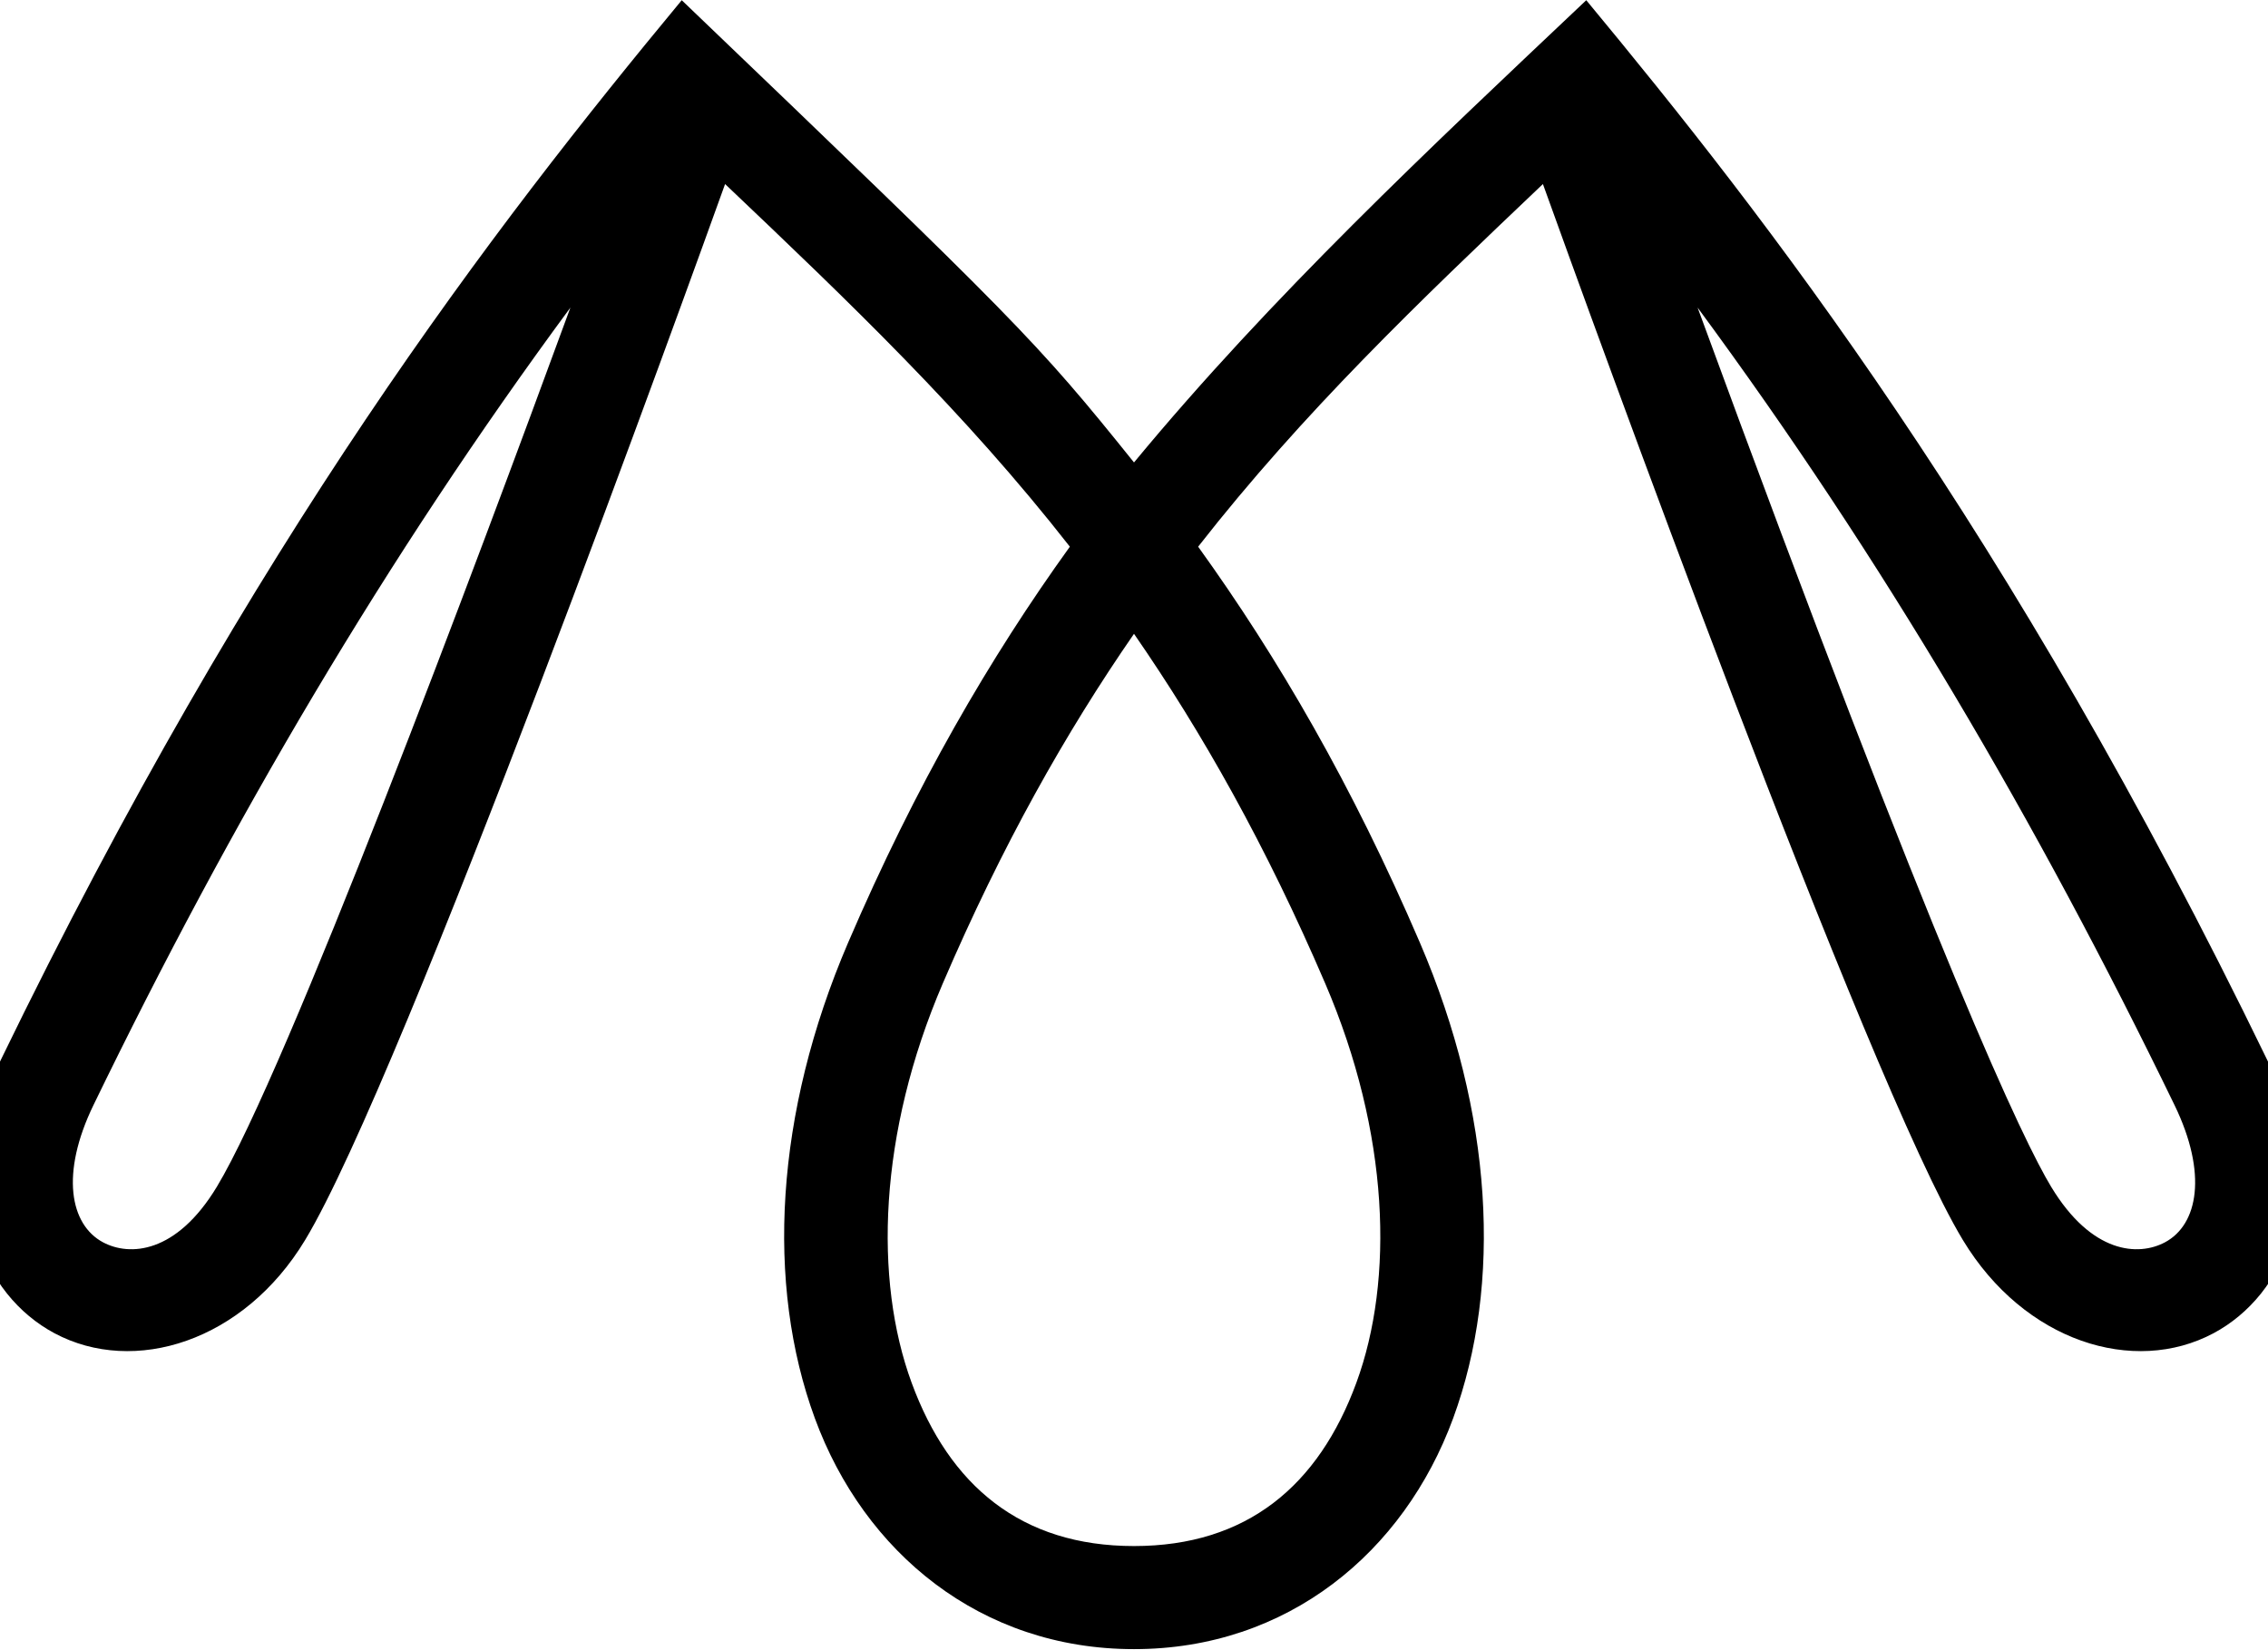
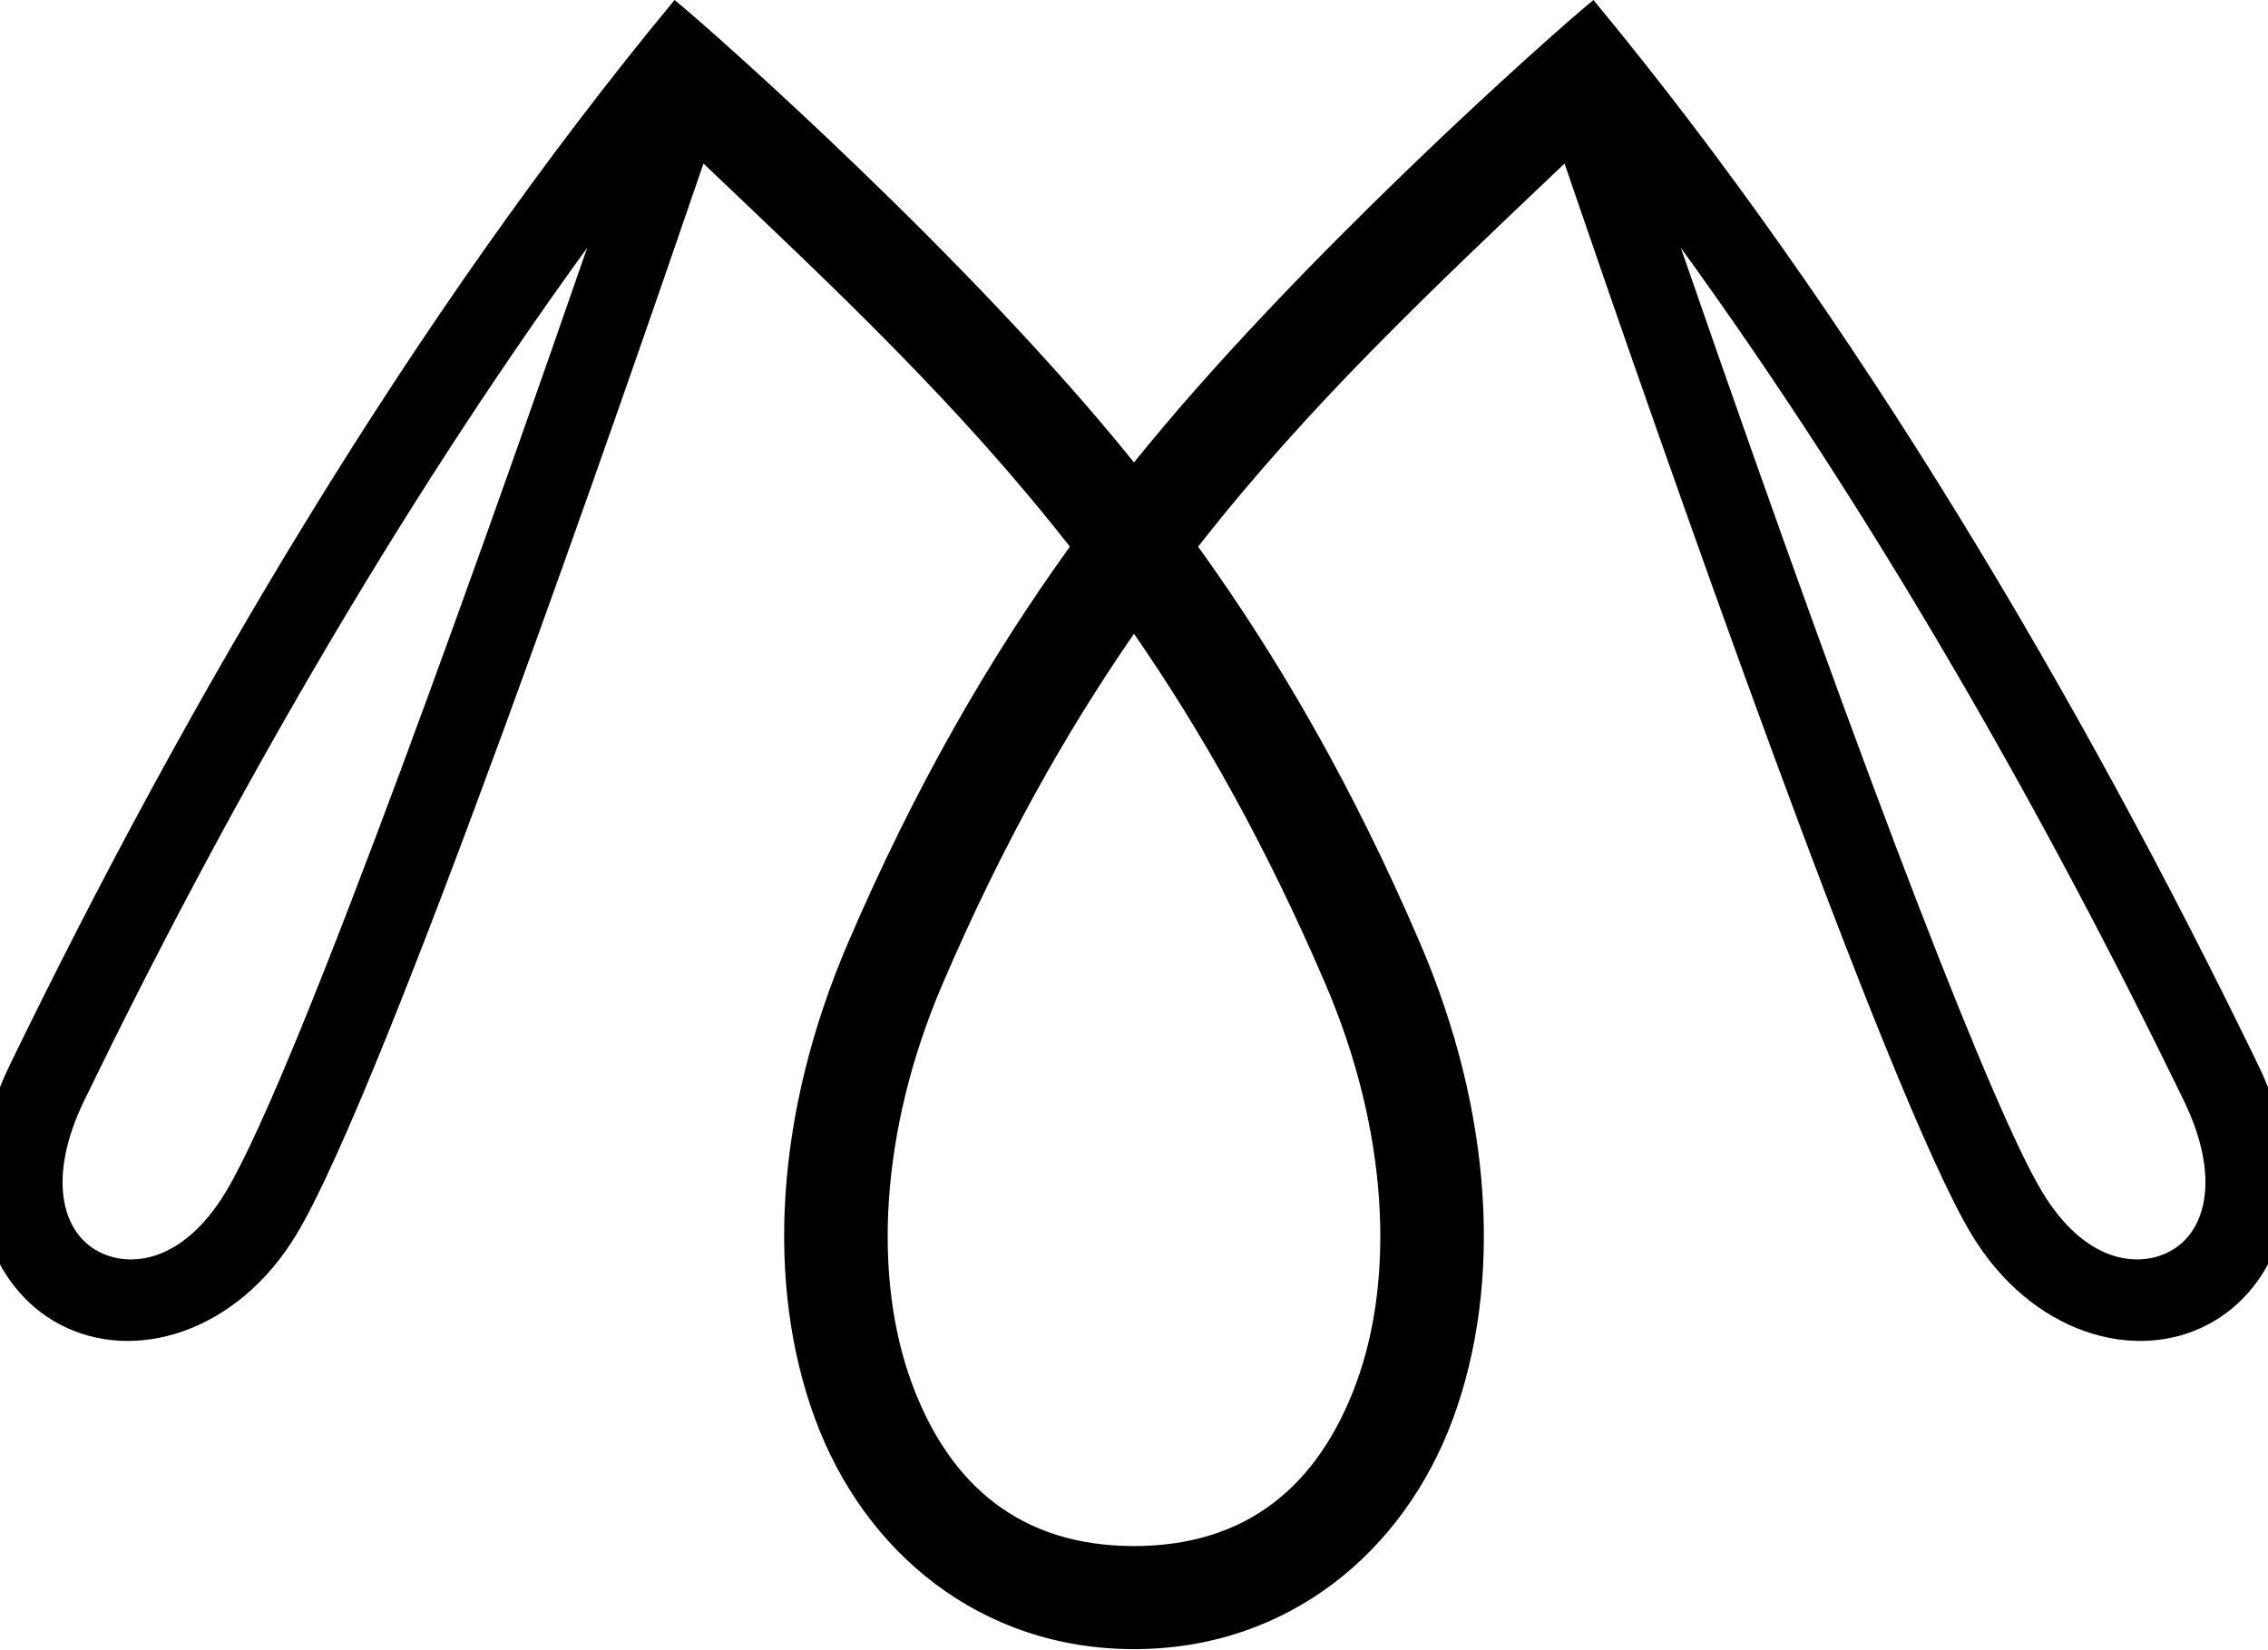
<svg xmlns="http://www.w3.org/2000/svg" width="1100" height="800" id="svg1320" version="1.1">
  <defs id="defs1325" />
-   <path id="path1" style="baseline-shift:baseline;display:inline;overflow:visible;opacity:1;vector-effect:none;fill:#000000;stroke-linecap:round;enable-background:accumulate;stop-color:#000000;stop-opacity:1" d="M 330.646,0.102 C 239.434,110.259 123.395,260.589 0.35,514.211 -31.369,579.59 -7.898,628.375 26.396,646.695 65.074,667.357 118.235,650.775 148.01,601.457 195.604,522.623 336.7,130.927 351.672,89.275 412.172,146.752 467.935,200.026 518.889,265.18 480.199,318.913 444.108,380.917 411.297,457.352 375.825,539.984 371.306,622.881 395.215,687.967 419.123,753.053 475.587,799.938 550,799.938 c 74.413,0 130.877,-46.885 154.785,-111.971 C 728.694,622.881 724.175,539.984 688.703,457.352 655.892,380.917 619.801,318.913 581.111,265.18 632.065,200.026 687.828,146.752 748.328,89.275 770.307,150.422 905.587,524.596 951.99,601.457 c 29.775,49.318 82.936,65.9 121.613,45.238 34.297,-18.322 57.764,-67.109 26.047,-132.484 C 974.298,255.832 855.788,104.489 769.354,0.102 693.311,72.043 616.818,143.524 550,224.316 502.239,164.87 493.452,156.107 330.646,0.102 Z M 276.654,149.195 C 230.375,275.431 138.929,519.757 105.205,575.615 85.462,608.317 62.768,609.438 49.957,602.594 33.965,594.05 29.182,569.332 45.336,536.035 112.03,398.564 187.063,270.663 276.654,149.195 Z m 546.691,0 c 89.591,121.468 164.624,249.369 231.318,386.84 16.154,33.297 11.371,58.015 -4.621,66.559 -12.811,6.844 -35.505,5.723 -55.248,-26.979 C 981.746,554.002 940.638,469.132 823.346,149.195 Z M 550,307.438 c 33.136,47.91 64.063,102.794 92.758,169.639 31.233,72.757 33.434,143.723 15.094,193.65 C 639.511,720.654 604.758,749.938 550,749.938 c -54.758,0 -89.511,-29.283 -107.852,-79.211 C 423.808,620.799 426.009,549.834 457.242,477.076 485.937,410.231 516.864,355.348 550,307.438 Z" />
+   <path id="path2" style="baseline-shift:baseline;display:inline;overflow:visible;opacity:1;vector-effect:none;fill:#000000;enable-background:accumulate;stop-color:#000000;stop-opacity:1" d="M 327.17,0.002 C 200.102,153.45 90.658,339.518 4.848,516.393 -25.442,578.827 -3.653,624.974 28.752,642.285 64.843,661.565 114.957,646.529 143.729,598.873 186.276,528.399 302.974,191.035 341.193,79.336 405.793,140.729 465.034,196.303 518.896,265.17 480.204,318.906 444.11,380.912 411.297,457.352 375.825,539.984 371.306,622.881 395.215,687.967 419.123,753.053 475.587,799.938 550,799.938 c 74.413,0 130.877,-46.885 154.785,-111.971 C 728.694,622.881 724.175,539.984 688.703,457.352 655.89,380.912 619.796,318.906 581.104,265.17 634.966,196.303 694.207,140.729 758.807,79.336 805.608,216.115 915.338,531.072 956.271,598.873 c 28.771,47.656 78.886,62.692 114.977,43.412 32.404,-17.311 54.195,-63.457 23.904,-125.893 C 1009.342,339.518 899.898,153.45 772.83,0.002 751.194,17.679 627.307,128.096 550,224.316 471.997,127.229 347.489,16.603 327.17,0.002 Z M 284.785,120.207 C 243.173,240.494 145.038,519.308 109.484,578.199 88.738,612.563 62.999,615.23 47.602,607.004 29.669,597.424 23.007,570.602 40.836,533.854 108.49,394.404 191.111,249.319 284.785,120.207 Z m 530.43,0 c 93.674,129.112 176.295,274.197 243.949,413.646 17.828,36.748 11.167,63.57 -6.766,73.15 -15.398,8.226 -41.136,5.559 -61.883,-28.805 C 968.195,541.228 910.551,395.789 815.215,120.207 Z M 550,307.416 c 33.127,47.897 64.048,102.78 92.758,169.66 31.233,72.757 33.434,143.723 15.094,193.65 C 639.511,720.654 604.758,749.938 550,749.938 c -54.758,0 -89.511,-29.283 -107.852,-79.211 C 423.808,620.799 426.009,549.834 457.242,477.076 485.952,410.196 516.873,355.313 550,307.416 Z" />
</svg>
